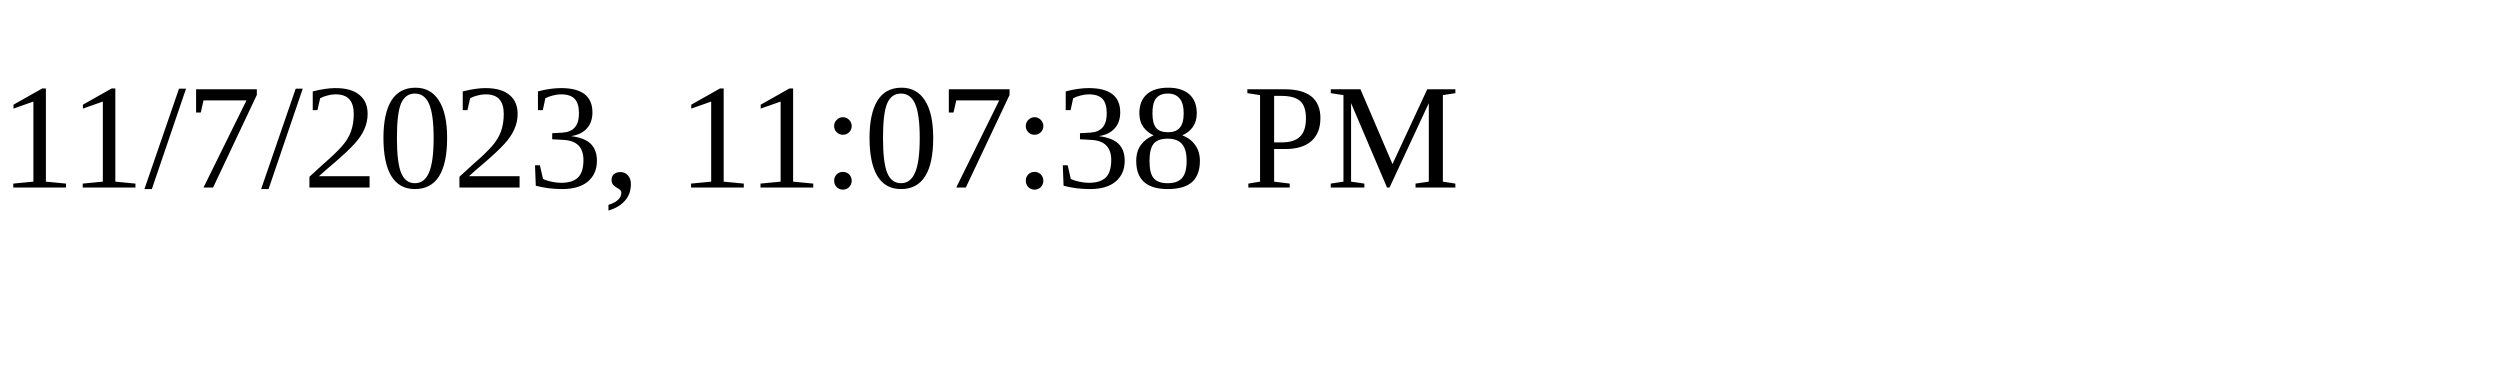
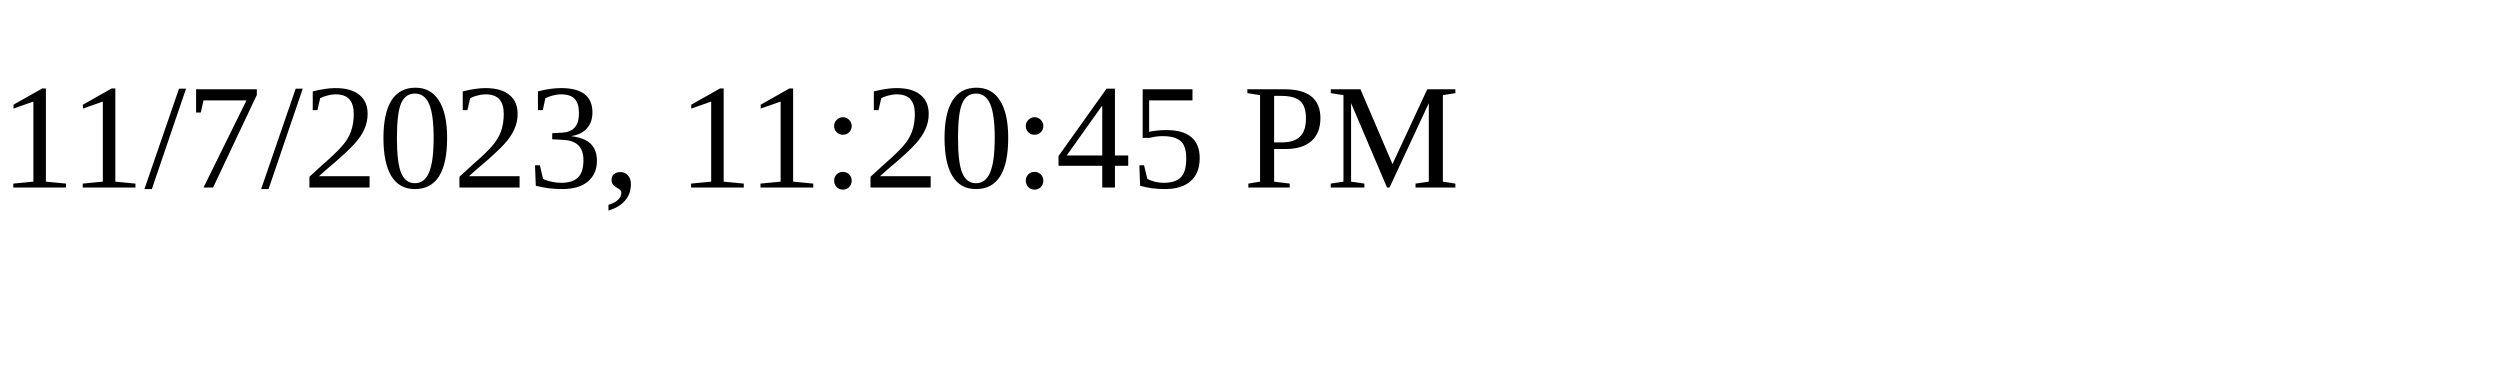
<svg xmlns="http://www.w3.org/2000/svg" height="30" width="200">
-   <text x="0" y="15">11/7/2023, 11:07:38 PM</text>
+   <text x="0" y="15">11/7/2023, 11:20:45 PM</text>
</svg>
